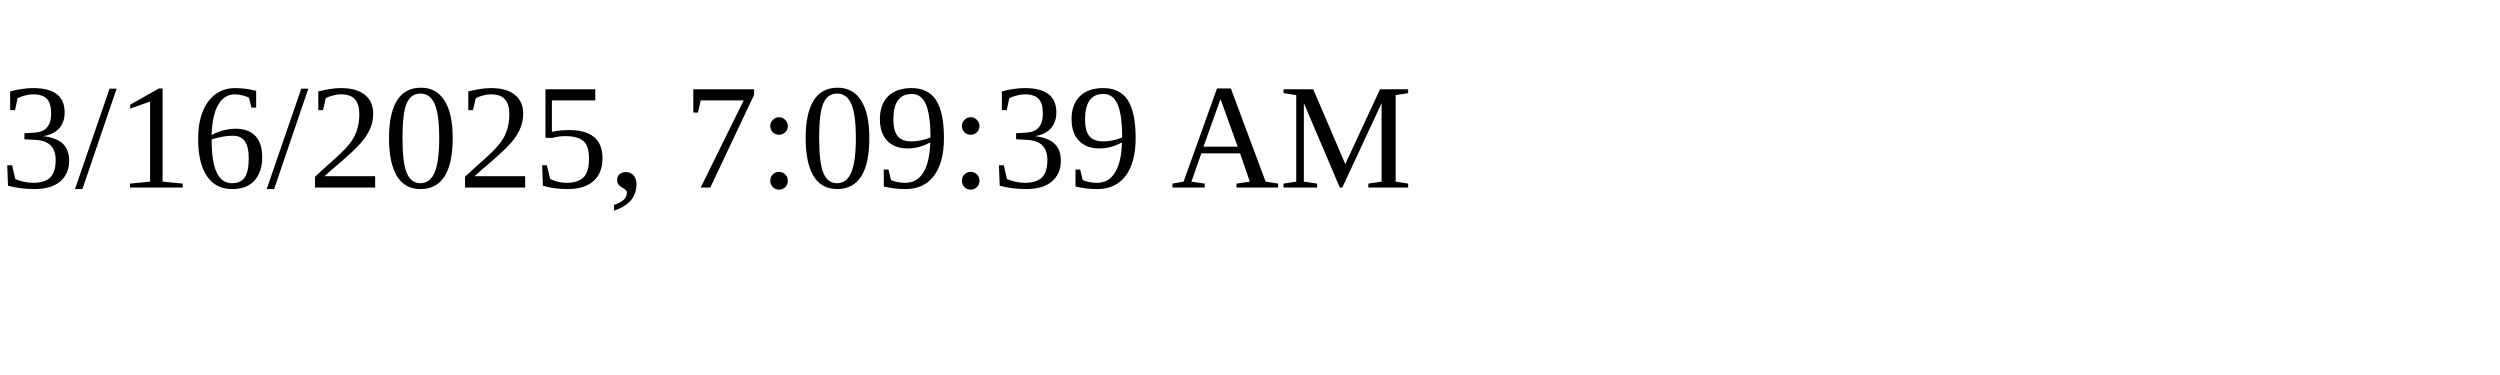
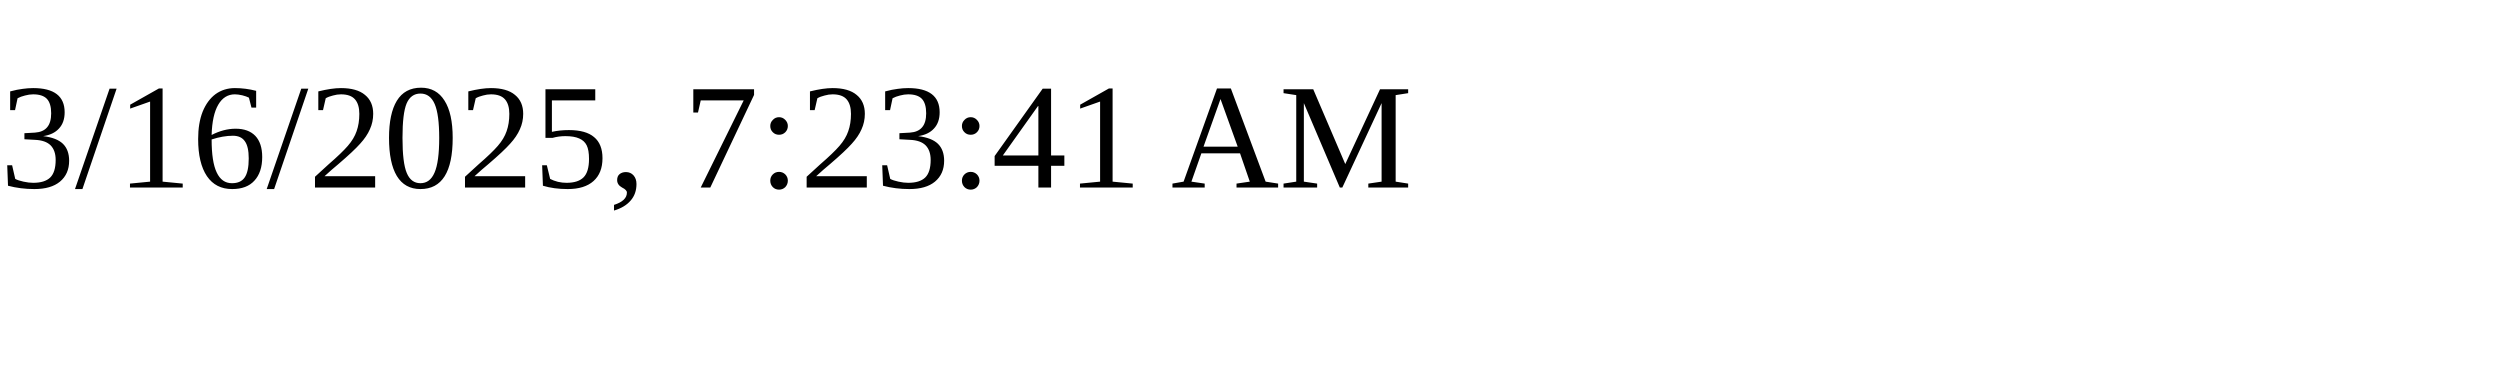
<svg xmlns="http://www.w3.org/2000/svg" height="30" width="200">
-   <text x="0" y="15">3/16/2025, 7:09:39 AM</text>
+   <text x="0" y="15">3/16/2025, 7:23:41 AM</text>
</svg>
